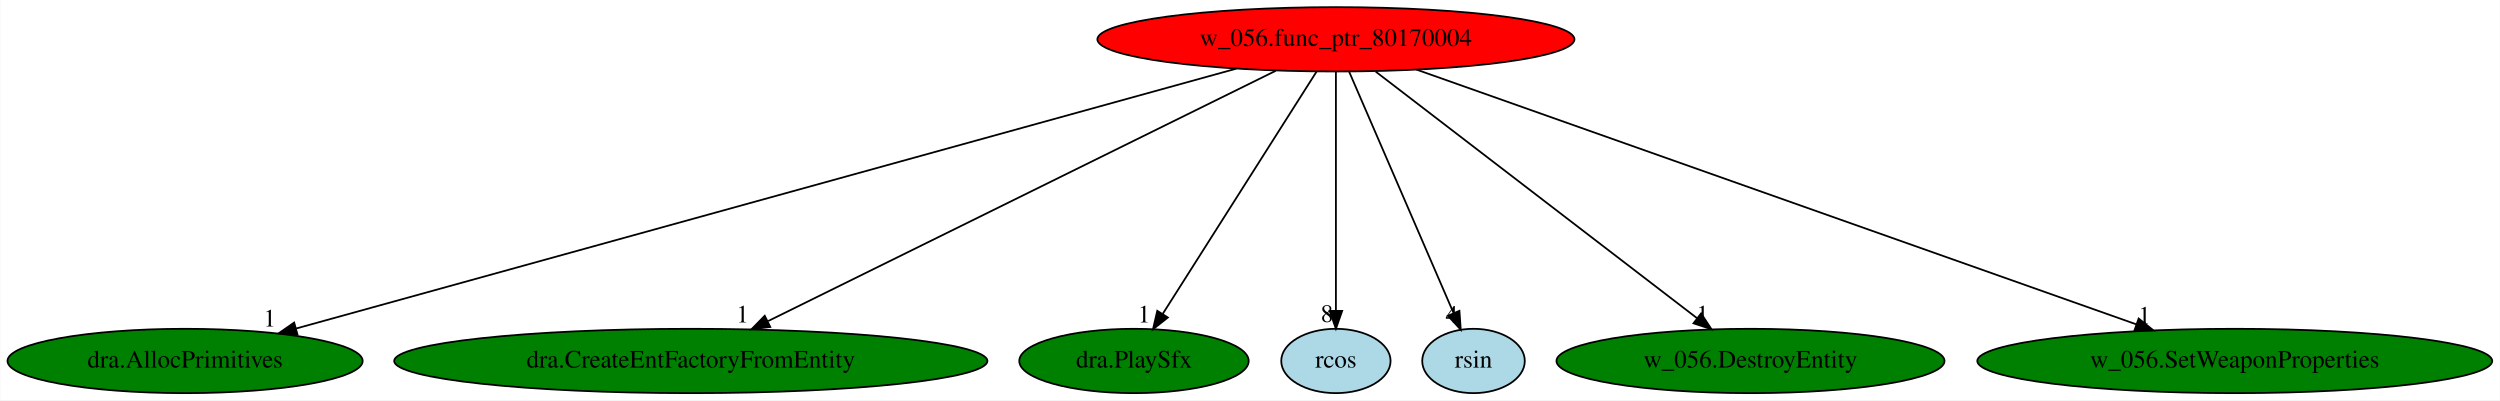
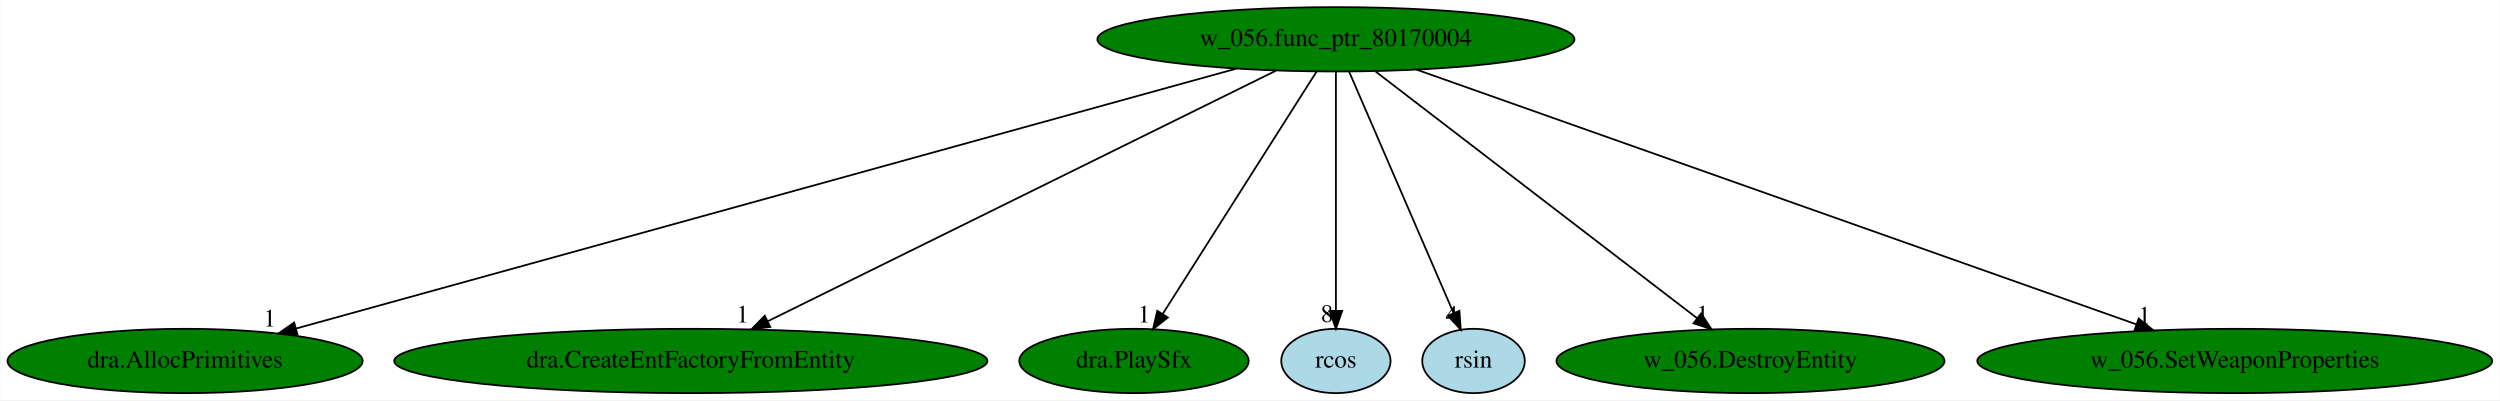
<svg xmlns="http://www.w3.org/2000/svg" xmlns:xlink="http://www.w3.org/1999/xlink" width="1399pt" height="224pt" viewBox="0.00 0.00 1398.73 224.00">
  <g id="graph0" class="graph" transform="scale(1 1) rotate(0) translate(4 220)">
    <polygon fill="white" stroke="transparent" points="-4,4 -4,-220 1394.73,-220 1394.73,4 -4,4" />
    <g id="node1" class="node">
-       <ellipse fill="red" stroke="black" cx="743.44" cy="-198" rx="133.48" ry="18" />
+       <ellipse fill="green" stroke="black" cx="743.44" cy="-198" rx="133.48" ry="18" />
      <text text-anchor="middle" x="743.44" y="-194.3" font-family="Times,serif" font-size="14.00">w_056.func_ptr_80170004</text>
    </g>
    <g id="node2" class="node">
      <g id="a_node2">
        <a xlink:href="dra.AllocPrimitives.svg" xlink:title="dra.AllocPrimitives">
          <ellipse fill="green" stroke="black" cx="99.44" cy="-18" rx="99.38" ry="18" />
          <text text-anchor="middle" x="99.44" y="-14.3" font-family="Times,serif" font-size="14.00">dra.AllocPrimitives</text>
        </a>
      </g>
    </g>
    <g id="edge1" class="edge">
      <path fill="none" stroke="black" d="M687.7,-181.59C567.95,-148.5 286.89,-70.81 161.6,-36.18" />
      <polygon fill="black" stroke="black" points="162.35,-32.76 151.78,-33.47 160.48,-39.5 162.35,-32.76" />
      <text text-anchor="middle" x="146.78" y="-37.27" font-family="Times,serif" font-size="14.00">1</text>
    </g>
    <g id="node3" class="node">
      <g id="a_node3">
        <a xlink:href="dra.CreateEntFactoryFromEntity.svg" xlink:title="dra.CreateEntFactoryFromEntity">
          <ellipse fill="green" stroke="black" cx="382.44" cy="-18" rx="165.97" ry="18" />
          <text text-anchor="middle" x="382.44" y="-14.3" font-family="Times,serif" font-size="14.00">dra.CreateEntFactoryFromEntity</text>
        </a>
      </g>
    </g>
    <g id="edge2" class="edge">
      <path fill="none" stroke="black" d="M709.8,-180.41C644.05,-147.99 498.57,-76.26 425.74,-40.35" />
      <polygon fill="black" stroke="black" points="426.91,-37.02 416.39,-35.74 423.81,-43.3 426.91,-37.02" />
      <text text-anchor="middle" x="411.39" y="-39.54" font-family="Times,serif" font-size="14.00">1</text>
    </g>
    <g id="node4" class="node">
      <g id="a_node4">
        <a xlink:href="dra.PlaySfx.svg" xlink:title="dra.PlaySfx">
          <ellipse fill="green" stroke="black" cx="630.44" cy="-18" rx="64.19" ry="18" />
          <text text-anchor="middle" x="630.44" y="-14.3" font-family="Times,serif" font-size="14.00">dra.PlaySfx</text>
        </a>
      </g>
    </g>
    <g id="edge3" class="edge">
      <path fill="none" stroke="black" d="M732.61,-179.93C712.64,-148.49 669.97,-81.26 646.58,-44.43" />
      <polygon fill="black" stroke="black" points="649.39,-42.32 641.08,-35.76 643.48,-46.07 649.39,-42.32" />
      <text text-anchor="middle" x="636.08" y="-39.56" font-family="Times,serif" font-size="14.00">1</text>
    </g>
    <g id="node5" class="node">
      <g id="a_node5">
        <a xlink:href="rcos.svg" xlink:title="rcos">
          <ellipse fill="lightblue" stroke="black" cx="743.44" cy="-18" rx="30.59" ry="18" />
          <text text-anchor="middle" x="743.44" y="-14.3" font-family="Times,serif" font-size="14.00">rcos</text>
        </a>
      </g>
    </g>
    <g id="edge4" class="edge">
      <path fill="none" stroke="black" d="M743.44,-179.93C743.44,-148.97 743.44,-83.3 743.44,-46.13" />
      <polygon fill="black" stroke="black" points="746.94,-46.02 743.44,-36.02 739.94,-46.02 746.94,-46.02" />
      <text text-anchor="middle" x="738.44" y="-39.82" font-family="Times,serif" font-size="14.00">8</text>
    </g>
    <g id="node6" class="node">
      <g id="a_node6">
        <a xlink:href="rsin.svg" xlink:title="rsin">
          <ellipse fill="lightblue" stroke="black" cx="820.44" cy="-18" rx="28.7" ry="18" />
          <text text-anchor="middle" x="820.44" y="-14.3" font-family="Times,serif" font-size="14.00">rsin</text>
        </a>
      </g>
    </g>
    <g id="edge5" class="edge">
      <path fill="none" stroke="black" d="M750.82,-179.93C764.35,-148.67 793.16,-82.06 809.16,-45.09" />
      <polygon fill="black" stroke="black" points="812.55,-46.07 813.3,-35.5 806.12,-43.29 812.55,-46.07" />
      <text text-anchor="middle" x="808.3" y="-39.3" font-family="Times,serif" font-size="14.00">4</text>
    </g>
    <g id="node7" class="node">
      <g id="a_node7">
        <a xlink:href="w_056.DestroyEntity.svg" xlink:title="w_056.DestroyEntity">
          <ellipse fill="green" stroke="black" cx="975.44" cy="-18" rx="108.58" ry="18" />
          <text text-anchor="middle" x="975.44" y="-14.3" font-family="Times,serif" font-size="14.00">w_056.DestroyEntity</text>
        </a>
      </g>
    </g>
    <g id="edge6" class="edge">
      <path fill="none" stroke="black" d="M765.69,-179.93C807.63,-147.75 898.4,-78.11 945.59,-41.9" />
      <polygon fill="black" stroke="black" points="947.8,-44.62 953.6,-35.76 943.54,-39.07 947.8,-44.62" />
      <text text-anchor="middle" x="948.6" y="-39.56" font-family="Times,serif" font-size="14.00">1</text>
    </g>
    <g id="node8" class="node">
      <g id="a_node8">
        <a xlink:href="w_056.SetWeaponProperties.svg" xlink:title="w_056.SetWeaponProperties">
          <ellipse fill="green" stroke="black" cx="1246.44" cy="-18" rx="144.07" ry="18" />
          <text text-anchor="middle" x="1246.44" y="-14.3" font-family="Times,serif" font-size="14.00">w_056.SetWeaponProperties</text>
        </a>
      </g>
    </g>
    <g id="edge7" class="edge">
      <path fill="none" stroke="black" d="M788.52,-181.05C880.82,-148.39 1091.03,-74 1191.28,-38.52" />
      <polygon fill="black" stroke="black" points="1192.66,-41.75 1200.92,-35.11 1190.32,-35.15 1192.66,-41.75" />
      <text text-anchor="middle" x="1195.92" y="-38.91" font-family="Times,serif" font-size="14.00">1</text>
    </g>
  </g>
</svg>
